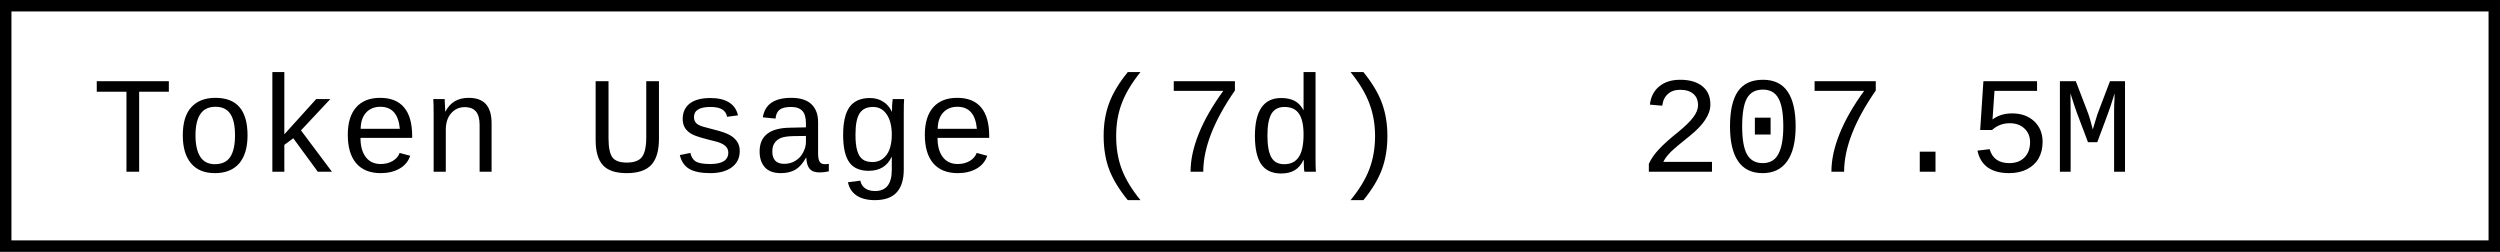
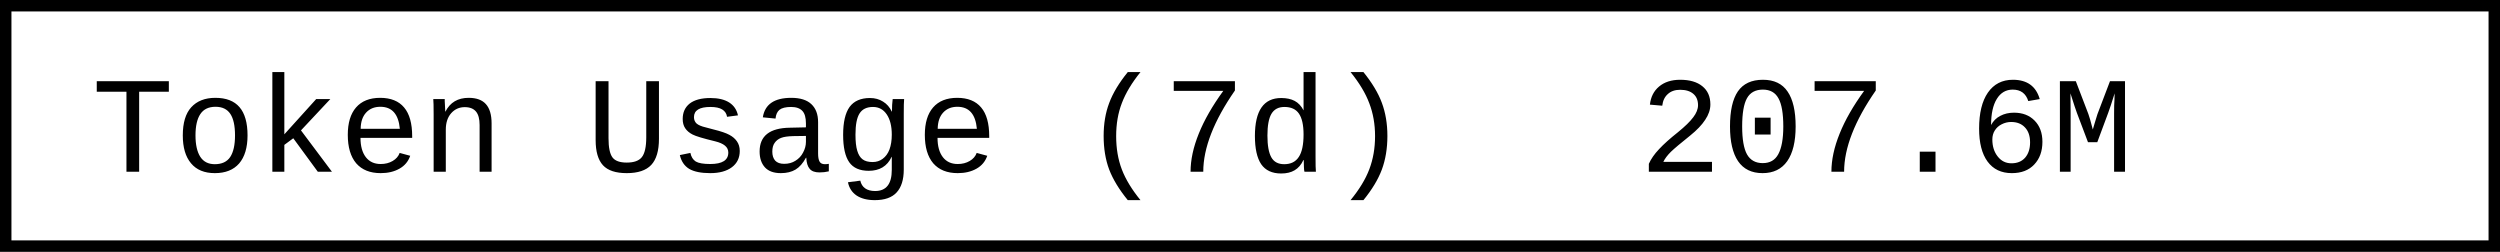
- <svg xmlns="http://www.w3.org/2000/svg" width="218.4" height="22" role="img" aria-label="Token Usage (7d): 207.5M">
+ <svg xmlns="http://www.w3.org/2000/svg" width="218.4" height="22" role="img" aria-label="Token Usage (7d): 207.6M">
  <rect x="0.5" y="0.5" width="217.4" height="21" fill="#fff" stroke="#000" stroke-width="1" />
  <g font-family="'Consolas','Monaco','Courier New',monospace" font-size="12" fill="#000">
    <text x="8" y="15">Token Usage (7d)</text>
-     <text x="143.2" y="15">207.5M</text>
+     <text x="143.2" y="15">207.6M</text>
  </g>
</svg>
